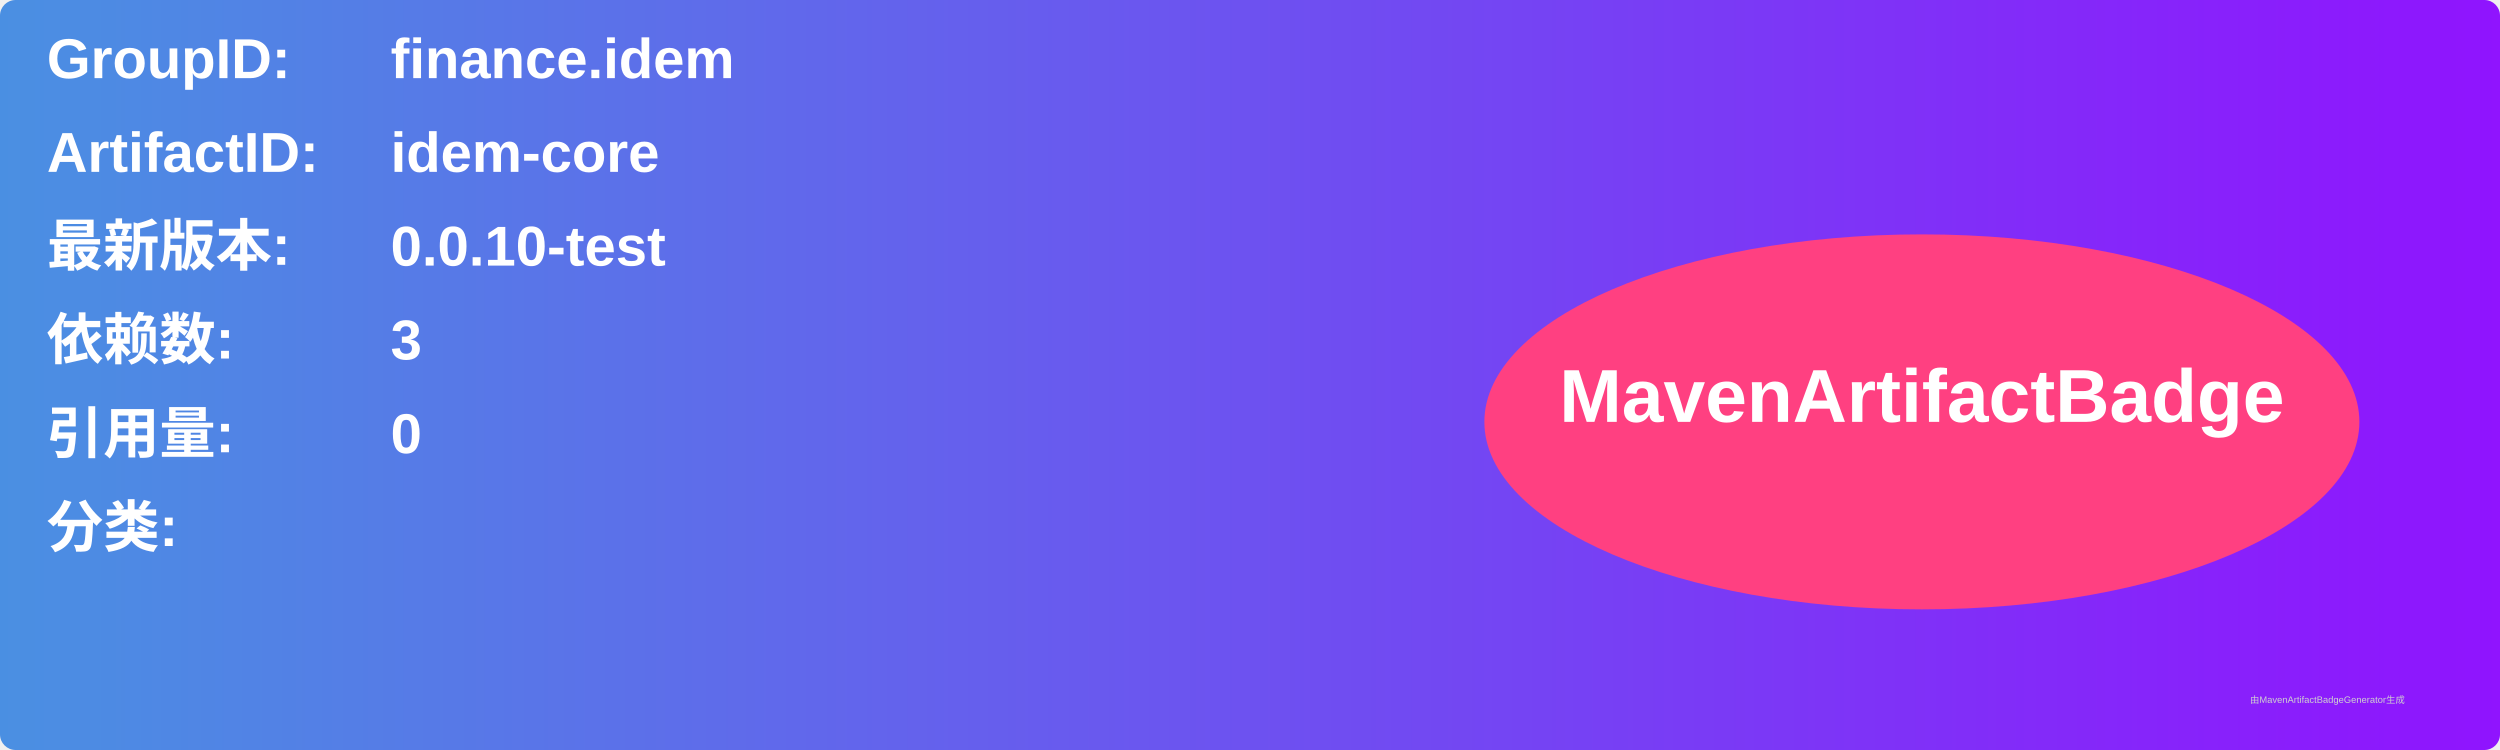
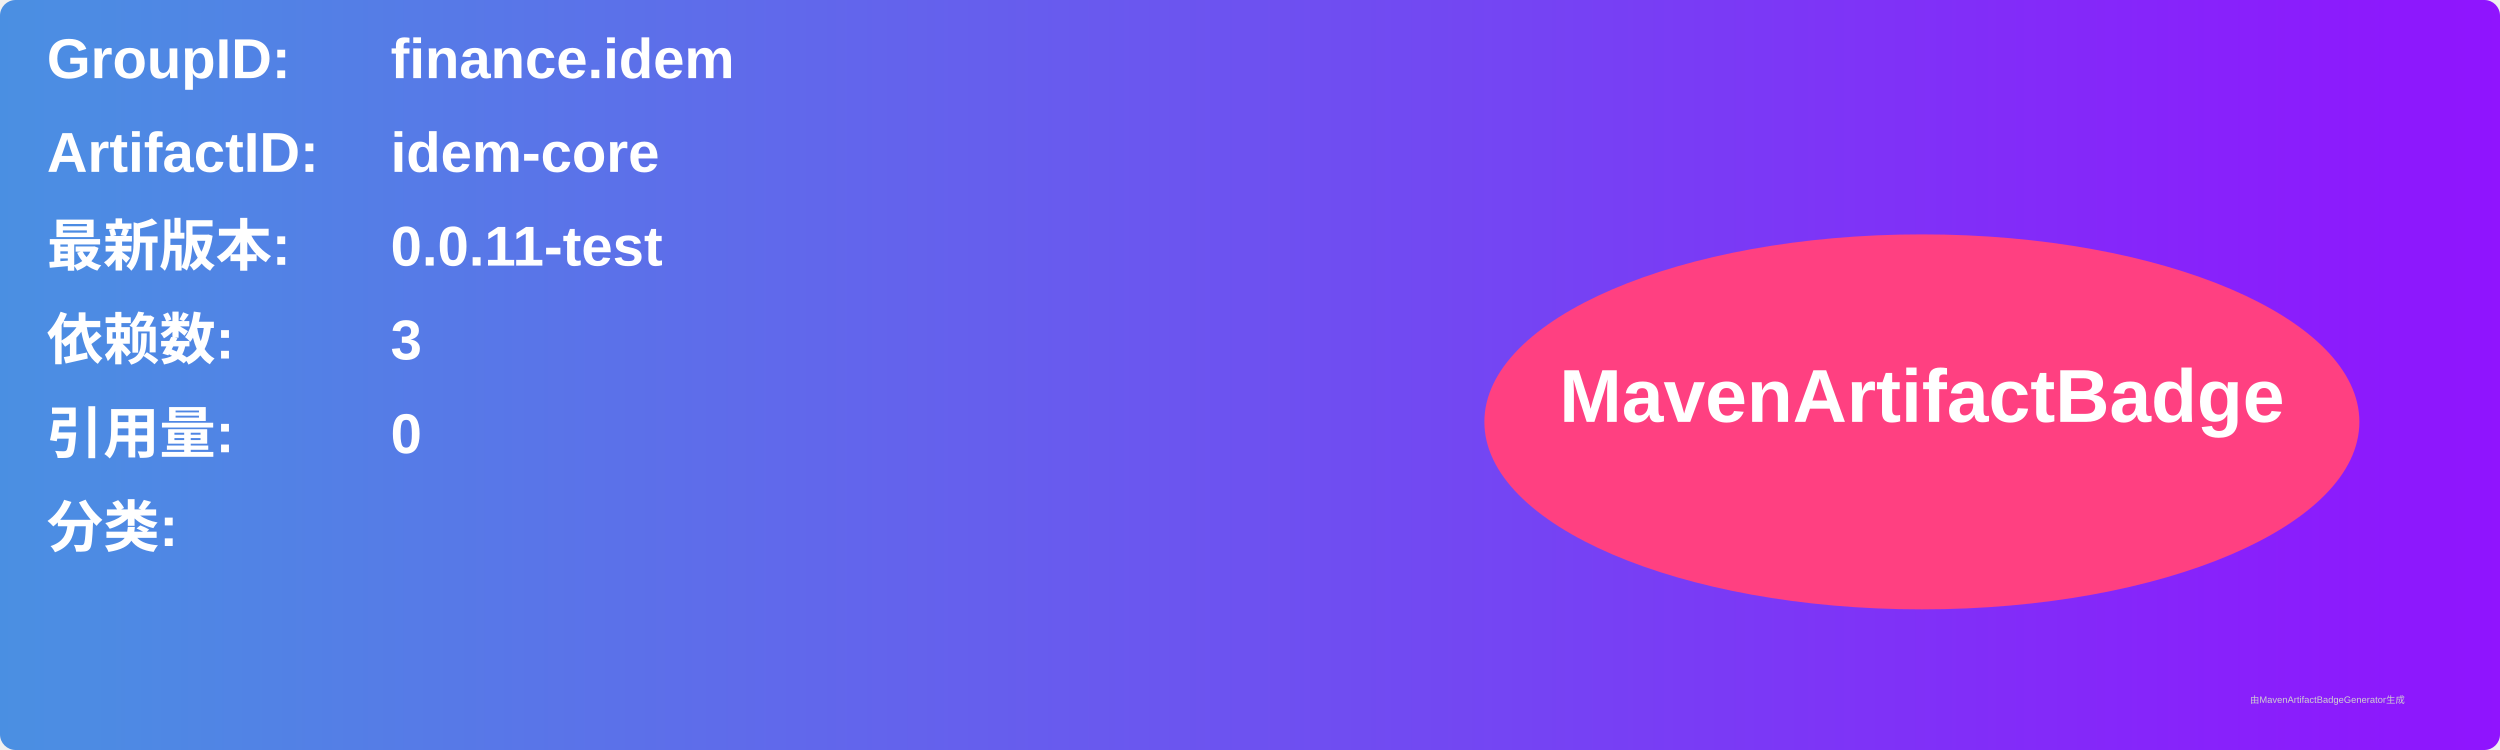
<svg xmlns="http://www.w3.org/2000/svg" width="800" height="240" viewBox="0 0 800 240">
  <linearGradient id="grad" x1="0%" y1="0%" x2="100%" y2="0%">
    <stop offset="0%" stop-color="#4a90e2" />
    <stop offset="100%" stop-color="#9013fe" />
  </linearGradient>
  <rect width="100%" height="100%" rx="5" ry="5" fill="url(#grad)" />
  <g transform="translate(15, 15)">
    <text x="0" y="10" font-family="Arial" font-size="18" fill="white" font-weight="bold" width="260">GroupID:</text>
    <text x="110" y="10" font-family="Arial" font-size="18" fill="white" font-weight="bold" width="460">finance.idem</text>
    <text x="0" y="40" font-family="Arial" font-size="18" fill="white" font-weight="bold" width="260">ArtifactID:</text>
    <text x="110" y="40" font-family="Arial" font-size="18" fill="white" font-weight="bold" width="460">idem-core</text>
    <text x="0" y="70" font-family="Arial" font-size="18" fill="white" font-weight="bold">最新版本:</text>
    <text x="110" y="70" font-family="Arial" font-size="18" fill="white" font-weight="bold">
-       <tspan font-weight="bold">0.0.10-test</tspan>
+       <tspan font-weight="bold">0.0.11-test</tspan>
    </text>
    <text x="0" y="100" font-family="Arial" font-size="18" fill="white" font-weight="bold">依赖数: </text>
    <text x="110" y="100" font-family="Arial" font-size="18" fill="white">
      <tspan font-weight="bold">3</tspan>
    </text>
    <text x="0" y="130" font-family="Arial" font-size="18" fill="white" font-weight="bold">引用量: </text>
    <text x="110" y="130" font-family="Arial" font-size="18" fill="white">
      <tspan font-weight="bold">0</tspan>
    </text>
    <text x="0" y="160" font-family="Arial" font-size="18" fill="white" font-weight="bold">分类:</text>
    <text x="10" y="190" font-family="Arial" font-size="10" fill="white">
      <tspan font-weight="bold" />
    </text>
    <ellipse cx="600" cy="120" rx="140" ry="60" fill="#ff4081" />
    <text x="600" y="120" text-anchor="middle" font-family="Arial" font-size="24" fill="white" font-weight="bold">MavenArtifactBadge</text>
  </g>
  <text x="720" y="225" font-family="Arial" font-size="3" fill="#d0d0d0">由MavenArtifactBadgeGenerator生成</text>
</svg>
